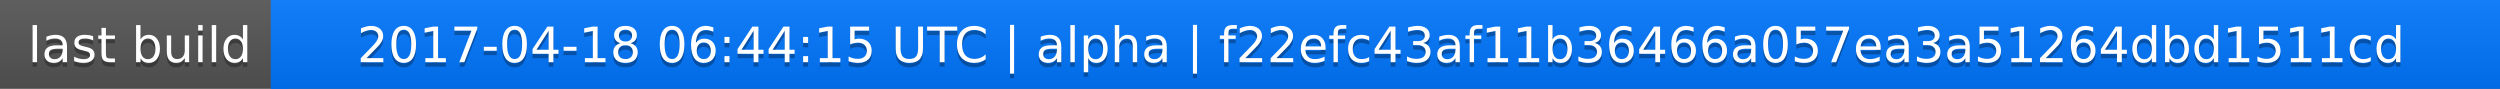
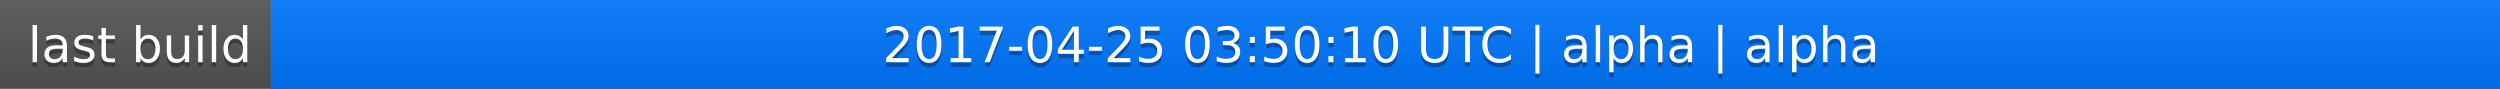
<svg xmlns="http://www.w3.org/2000/svg" width="563" height="20">
  <linearGradient id="a" x2="0" y2="100%">
    <stop offset="0" stop-color="#bbb" stop-opacity=".1" />
    <stop offset="1" stop-opacity=".1" />
  </linearGradient>
  <rect rx="0" width="563" height="20" fill="#555" />
  <rect rx="0" x="61" width="502" height="20" fill="#07f" />
  <path fill="#07f" d="M61 0h4v20h-4z" />
  <rect rx="0" width="563" height="20" fill="url(#a)" />
  <g fill="#fff" text-anchor="middle" font-family="DejaVu Sans,Verdana,Geneva,sans-serif" font-size="11">
    <text x="31.5" y="15" fill="#010101" fill-opacity=".3">last build</text>
    <text x="31.5" y="14">last build</text>
-     <text x="311" y="15" fill="#010101" fill-opacity=".3">2017-04-18 06:44:15 UTC | alpha | f22efc43af11b36466a057ea3a51264dbd1511cd</text>
-     <text x="311" y="14">2017-04-18 06:44:15 UTC | alpha | f22efc43af11b36466a057ea3a51264dbd1511cd</text>
+     <text x="311" y="15" fill="#010101" fill-opacity=".3">2017-04-25 03:50:10 UTC | alpha | alpha</text>
+     <text x="311" y="14">2017-04-25 03:50:10 UTC | alpha | alpha</text>
  </g>
</svg>
